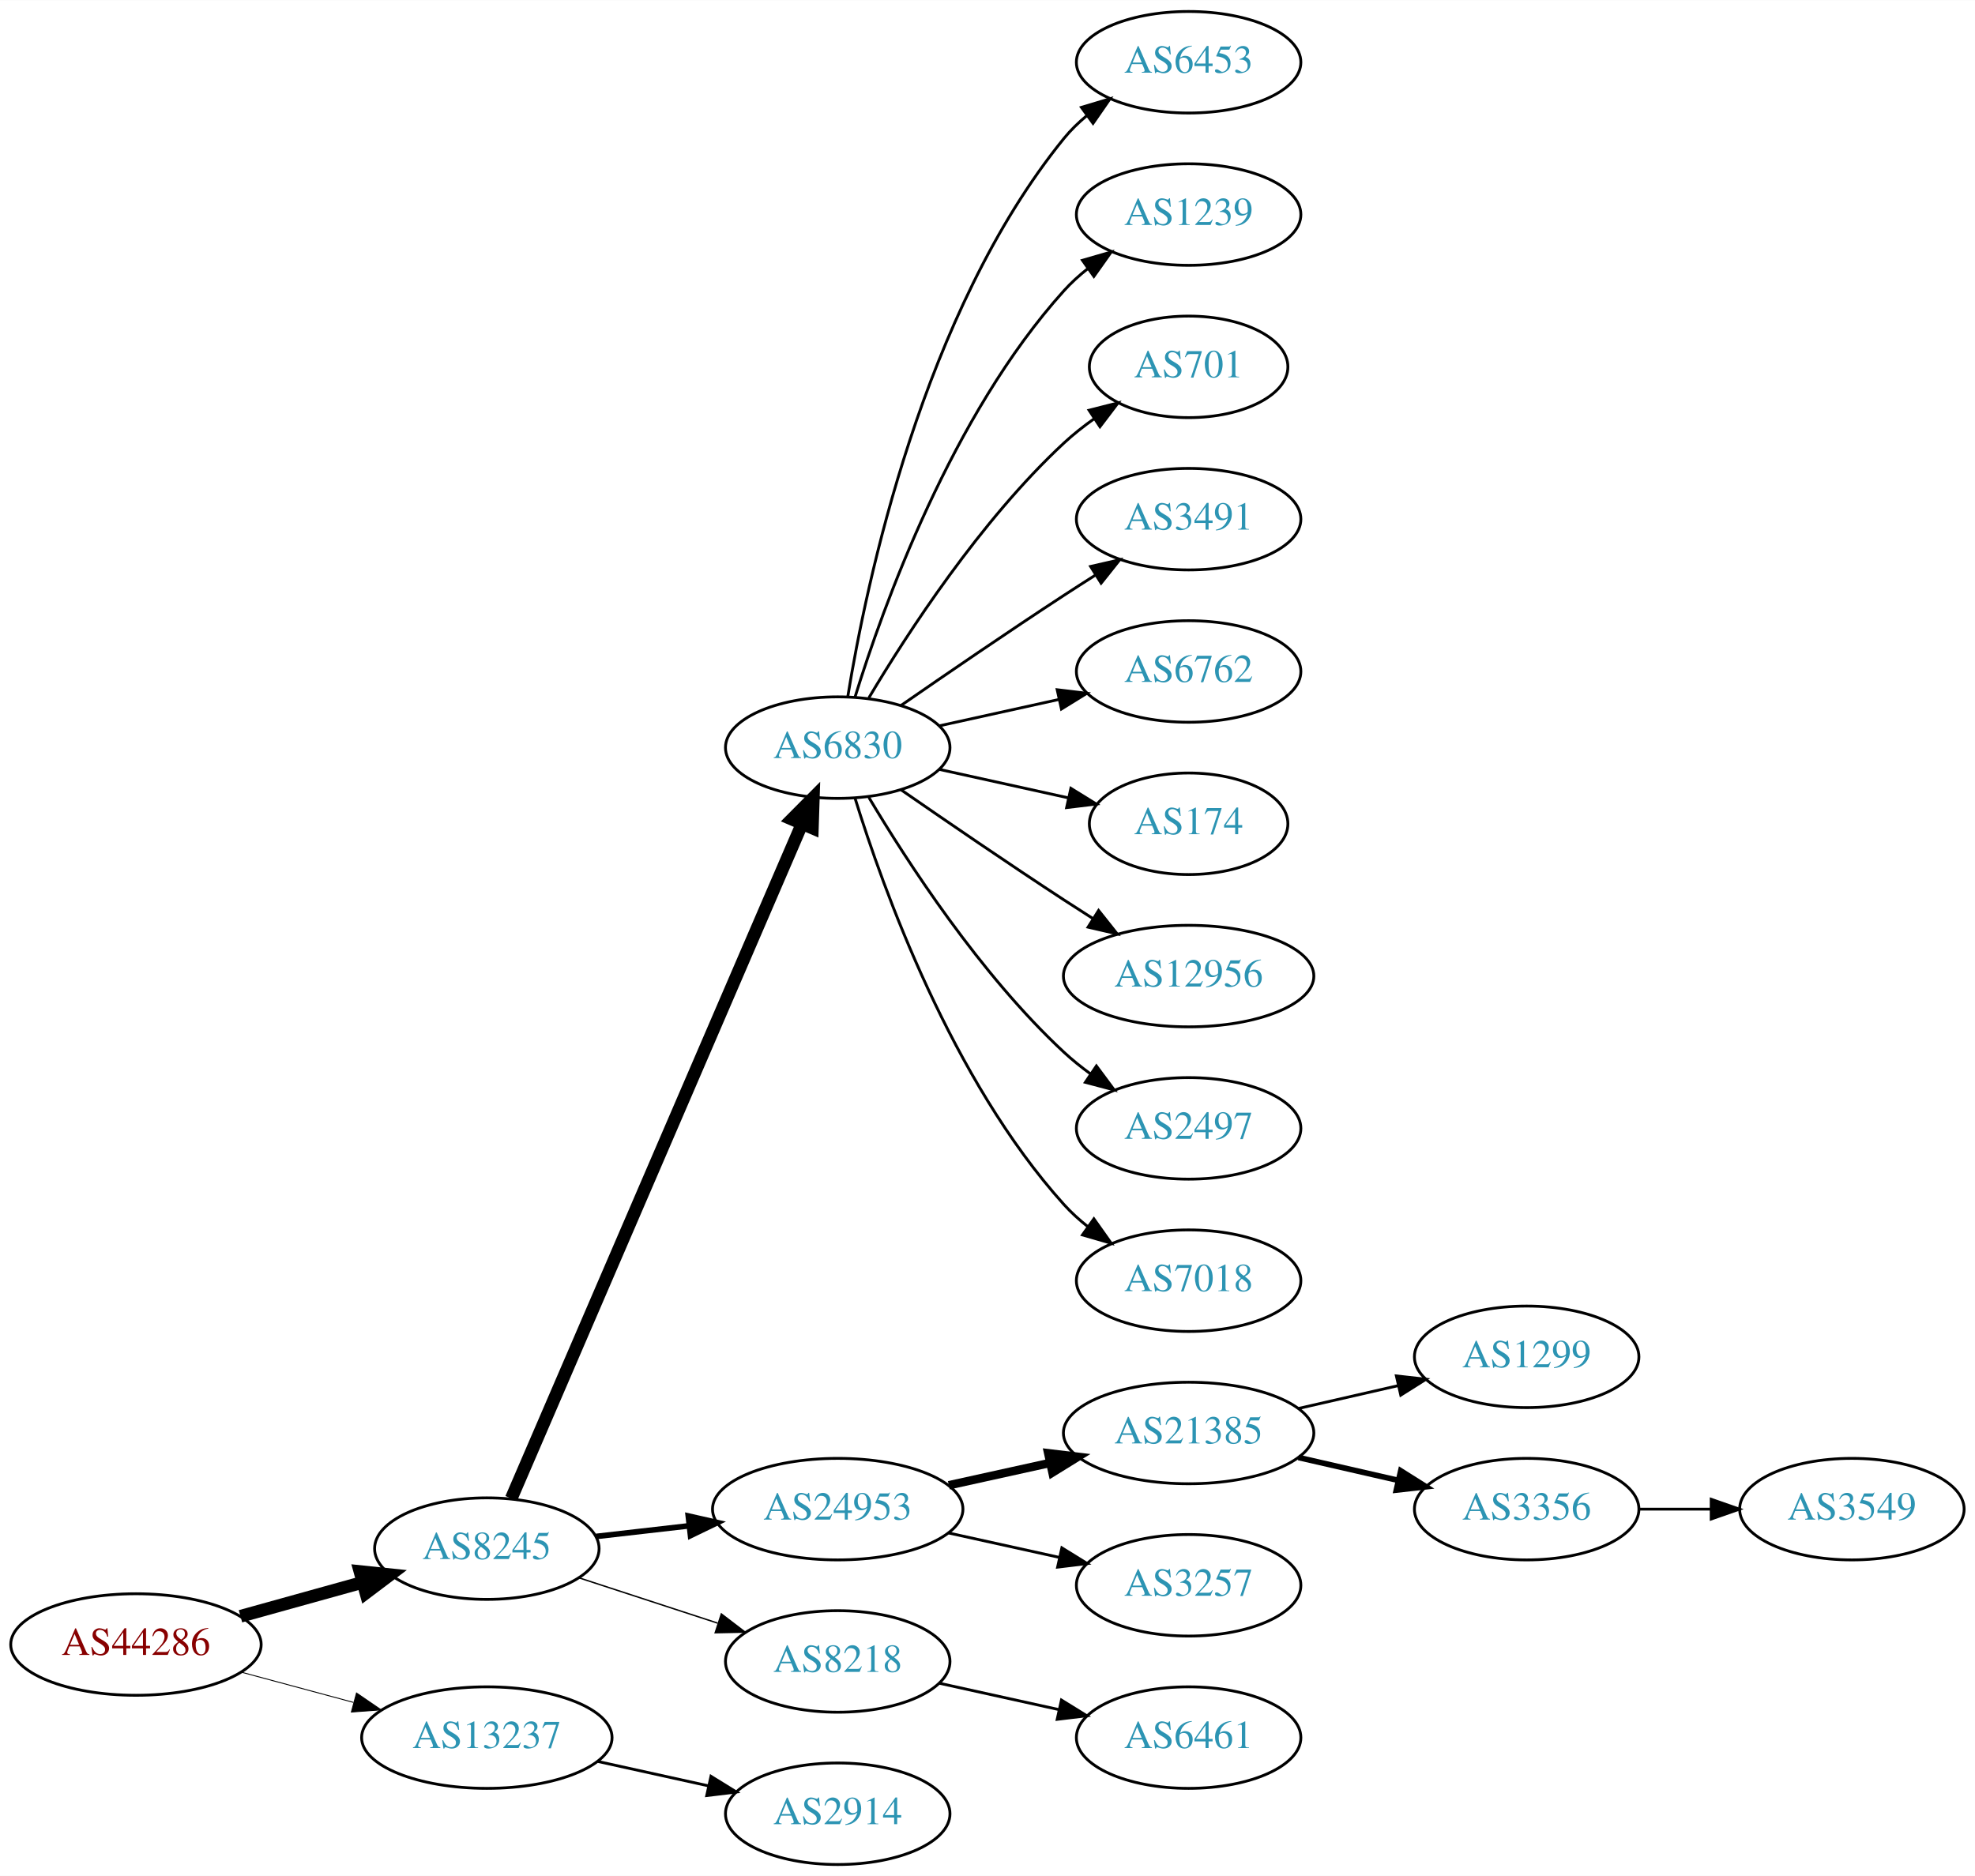
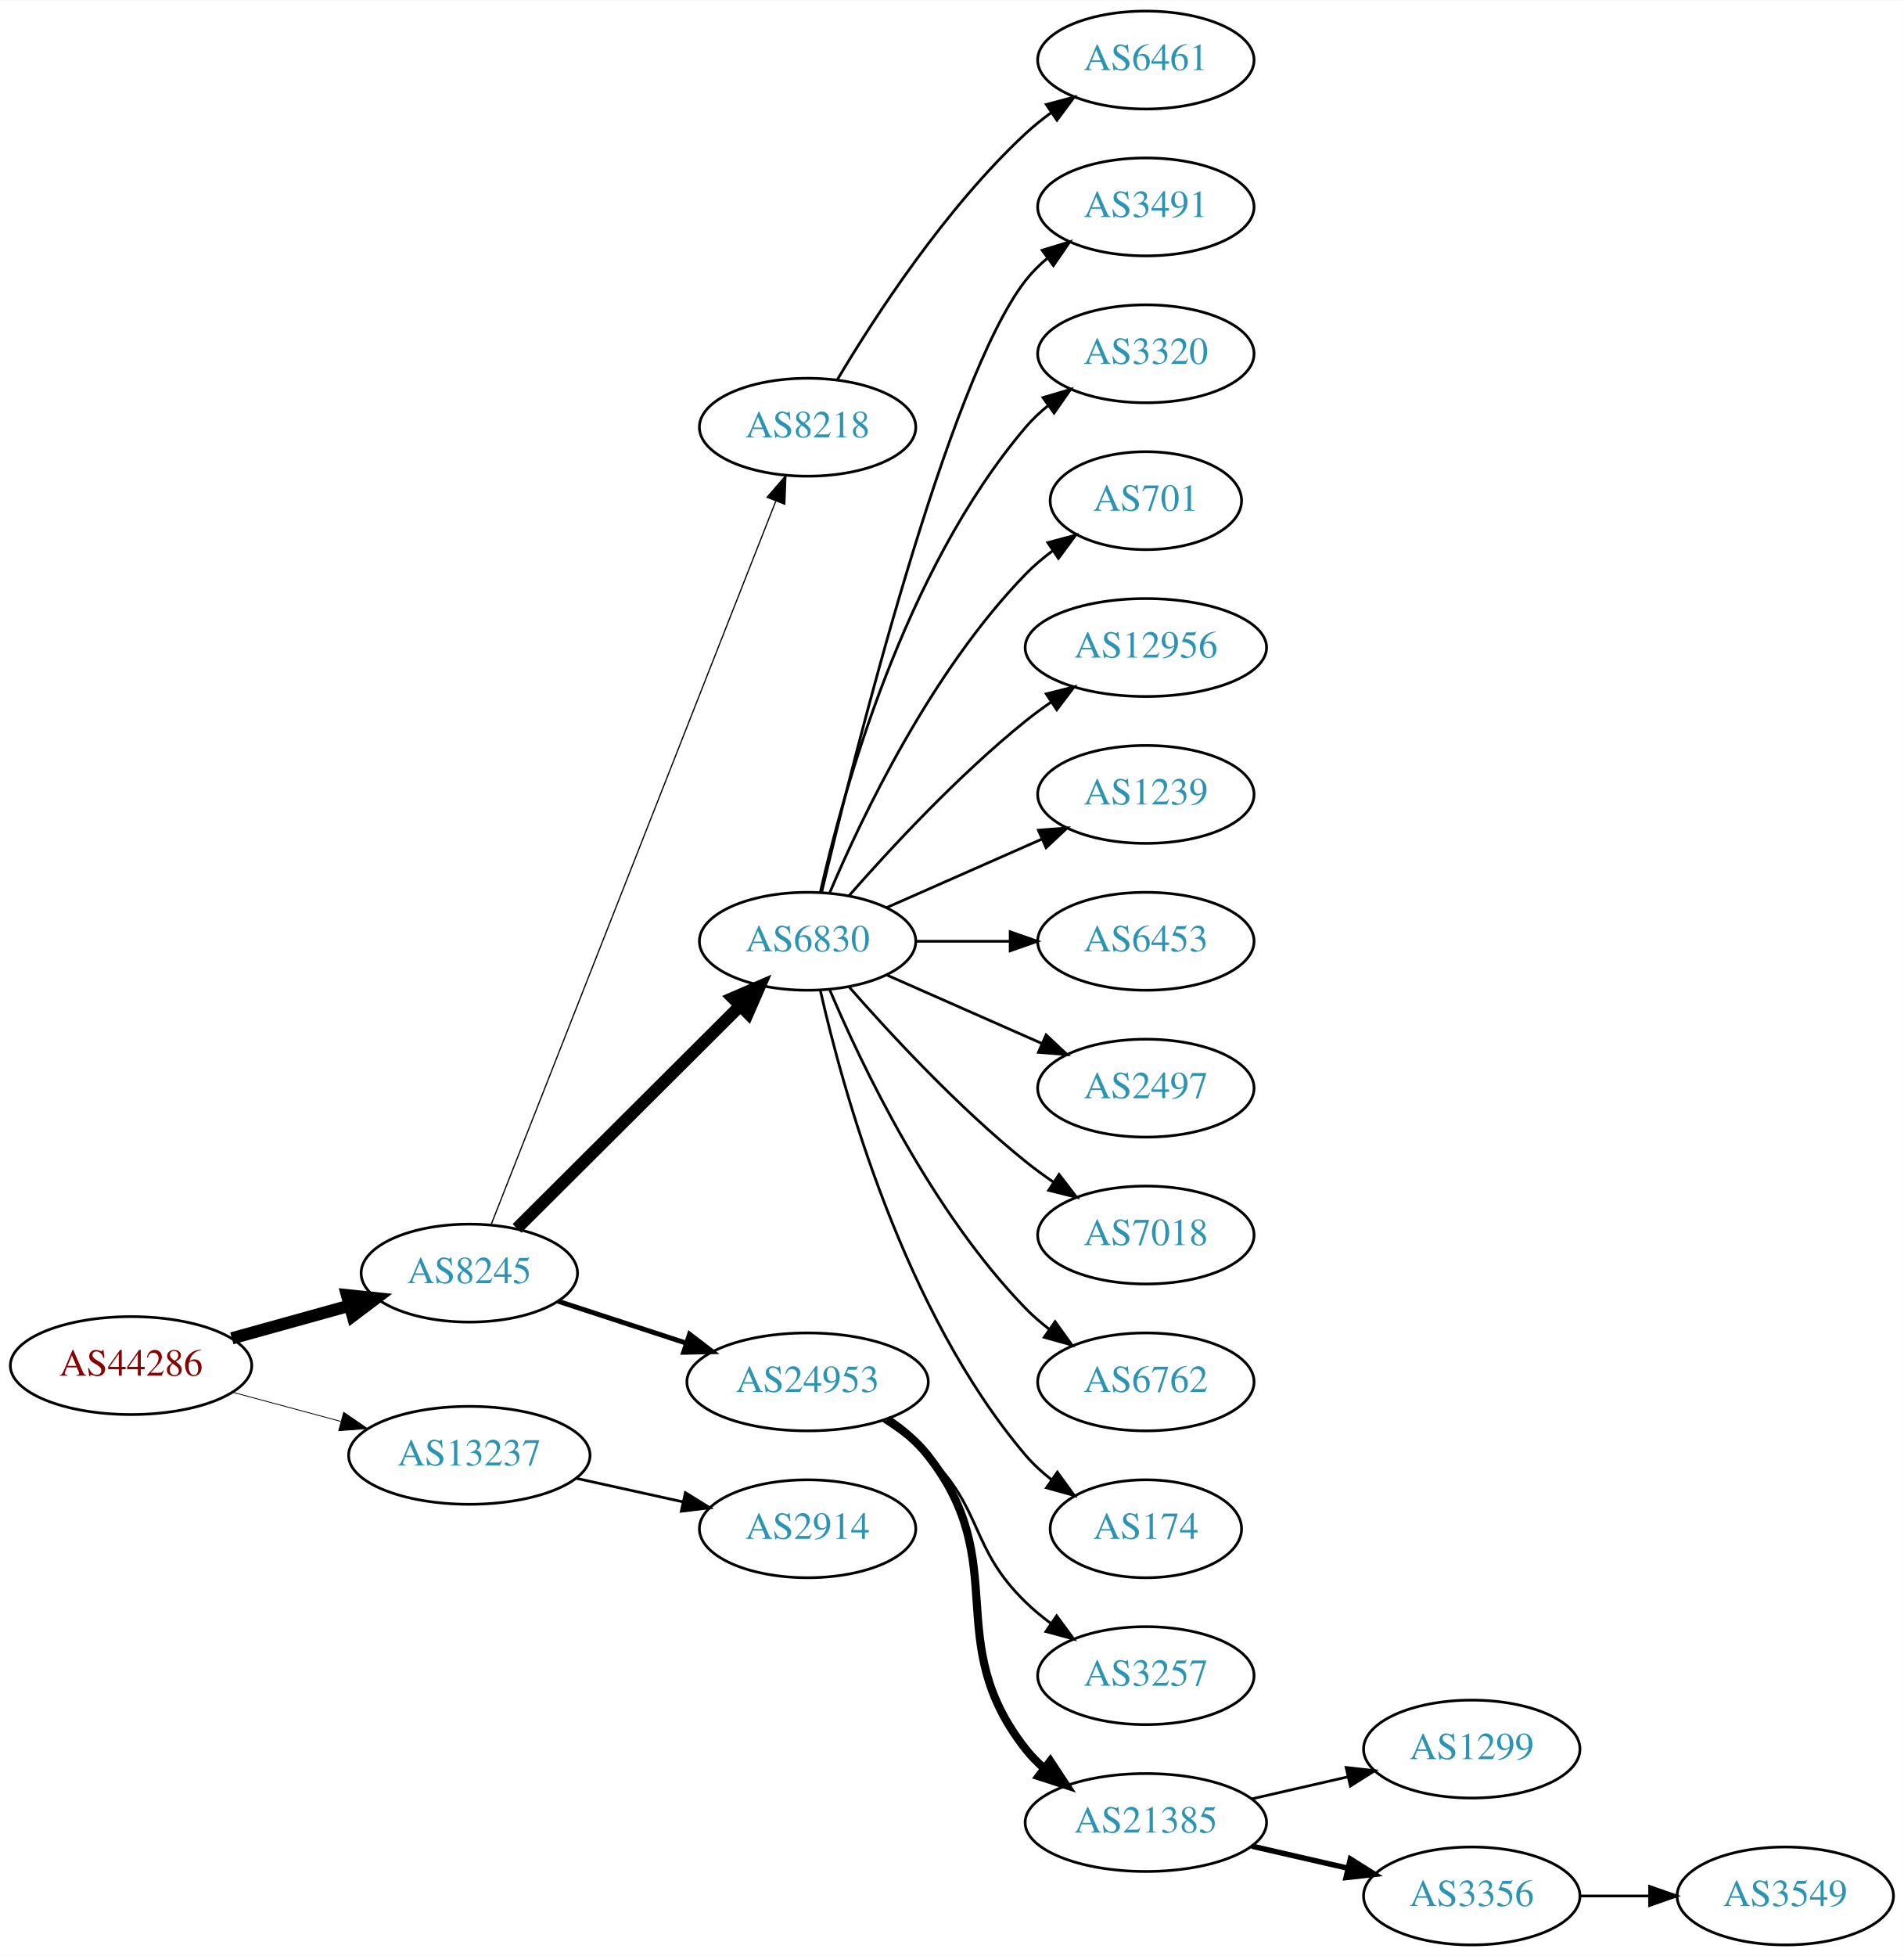
- <svg xmlns="http://www.w3.org/2000/svg" xmlns:xlink="http://www.w3.org/1999/xlink" width="700pt" height="665pt" viewBox="0.00 0.00 700.15 665.00">
-   <g id="graph0" class="graph" transform="scale(1 1) rotate(0) translate(4 661)">
-     <polygon fill="white" stroke="none" points="-4,4 -4,-661 696.155,-661 696.155,4 -4,4" />
+ <svg xmlns="http://www.w3.org/2000/svg" xmlns:xlink="http://www.w3.org/1999/xlink" width="700pt" height="719pt" viewBox="0.00 0.00 700.15 719.00">
+   <g id="graph0" class="graph" transform="scale(1 1) rotate(0) translate(4 715)">
+     <polygon fill="white" stroke="none" points="-4,4 -4,-715 696.155,-715 696.155,4 -4,4" />
    <g id="node1" class="node">
      <g id="a_node1">
        <a xlink:href="/asn/44286" xlink:title="AS44286 ~ crossip communications gmbh [AT]">
-           <ellipse fill="#ffffff" stroke="black" cx="44.196" cy="-78" rx="44.393" ry="18" />
-           <text text-anchor="middle" x="44.196" y="-74.3" font-family="Times,serif" font-size="14.00" fill="#880000">AS44286</text>
+           <ellipse fill="#ffffff" stroke="black" cx="44.196" cy="-213" rx="44.393" ry="18" />
+           <text text-anchor="middle" x="44.196" y="-209.3" font-family="Times,serif" font-size="14.00" fill="#880000">AS44286</text>
        </a>
      </g>
    </g>
    <g id="node2" class="node">
      <g id="a_node2">
        <a xlink:href="/asn/8245" xlink:title="AS8245 ~ Video-Broadcast GmbH [AT]">
-           <ellipse fill="#ffffff" stroke="black" cx="168.588" cy="-112" rx="39.794" ry="18" />
-           <text text-anchor="middle" x="168.588" y="-108.3" font-family="Times,serif" font-size="14.00" fill="#2c94b3">AS8245</text>
+           <ellipse fill="#ffffff" stroke="black" cx="168.588" cy="-247" rx="39.794" ry="18" />
+           <text text-anchor="middle" x="168.588" y="-243.3" font-family="Times,serif" font-size="14.00" fill="#2c94b3">AS8245</text>
        </a>
      </g>
    </g>
    <g id="edge1" class="edge">
-       <path fill="none" stroke="black" stroke-width="4.5" d="M81.256,-88.017C94.76,-91.769 110.241,-96.069 124.33,-99.983" />
-       <polygon fill="black" stroke="black" stroke-width="4.5" points="123.607,-103.869 134.296,-102.751 125.714,-96.281 123.607,-103.869" />
+       <path fill="none" stroke="black" stroke-width="4.5" d="M81.256,-223.017C94.76,-226.769 110.241,-231.069 124.33,-234.983" />
+       <polygon fill="black" stroke="black" stroke-width="4.5" points="123.607,-238.869 134.296,-237.751 125.714,-231.281 123.607,-238.869" />
    </g>
    <g id="node3" class="node">
      <g id="a_node3">
        <a xlink:href="/asn/13237" xlink:title="AS13237 ~ European Backbone of AS13237 [DE]">
-           <ellipse fill="#ffffff" stroke="black" cx="168.588" cy="-45" rx="44.393" ry="18" />
-           <text text-anchor="middle" x="168.588" y="-41.3" font-family="Times,serif" font-size="14.00" fill="#2c94b3">AS13237</text>
+           <ellipse fill="#ffffff" stroke="black" cx="168.588" cy="-180" rx="44.393" ry="18" />
+           <text text-anchor="middle" x="168.588" y="-176.3" font-family="Times,serif" font-size="14.00" fill="#2c94b3">AS13237</text>
        </a>
      </g>
    </g>
    <g id="edge2" class="edge">
-       <path fill="none" stroke="black" stroke-width="0.321" d="M81.586,-68.188C94.052,-64.827 108.171,-61.02 121.312,-57.477" />
-       <polygon fill="black" stroke="black" stroke-width="0.321" points="122.383,-60.814 131.127,-54.831 120.56,-54.055 122.383,-60.814" />
+       <path fill="none" stroke="black" stroke-width="0.3" d="M81.586,-203.188C94.052,-199.827 108.171,-196.02 121.312,-192.477" />
+       <polygon fill="black" stroke="black" stroke-width="0.3" points="122.383,-195.814 131.127,-189.831 120.56,-189.055 122.383,-195.814" />
    </g>
    <g id="node4" class="node">
      <g id="a_node4">
-         <a xlink:href="/asn/6830" xlink:title="AS6830 ~ LGI-UPC [AT]">
-           <ellipse fill="#ffffff" stroke="black" cx="292.98" cy="-396" rx="39.794" ry="18" />
-           <text text-anchor="middle" x="292.98" y="-392.3" font-family="Times,serif" font-size="14.00" fill="#2c94b3">AS6830</text>
+         <a xlink:href="/asn/8218" xlink:title="AS8218 ~ legacy Neotelecoms [FR]">
+           <ellipse fill="#ffffff" stroke="black" cx="292.98" cy="-558" rx="39.794" ry="18" />
+           <text text-anchor="middle" x="292.98" y="-554.3" font-family="Times,serif" font-size="14.00" fill="#2c94b3">AS8218</text>
        </a>
      </g>
    </g>
    <g id="edge3" class="edge">
-       <path fill="none" stroke="black" stroke-width="4.5" d="M177.244,-129.765C198.022,-177.979 255.569,-311.511 280.366,-369.05" />
-       <polygon fill="black" stroke="black" stroke-width="4.5" points="276.753,-370.616 284.327,-378.241 283.985,-367.499 276.753,-370.616" />
+       <path fill="none" stroke="black" stroke-width="0.45" d="M176.698,-265.065C197.237,-317.256 256.752,-468.485 281.251,-530.736" />
+       <polygon fill="black" stroke="black" stroke-width="0.45" points="278.085,-532.249 285.004,-540.273 284.599,-529.686 278.085,-532.249" />
    </g>
    <g id="node5" class="node">
      <g id="a_node5">
-         <a xlink:href="/asn/24953" xlink:title="AS24953 ~ AS MACRO: AS-24953 (customers) [AT]">
-           <ellipse fill="#ffffff" stroke="black" cx="292.98" cy="-126" rx="44.393" ry="18" />
-           <text text-anchor="middle" x="292.98" y="-122.3" font-family="Times,serif" font-size="14.00" fill="#2c94b3">AS24953</text>
+         <a xlink:href="/asn/6830" xlink:title="AS6830 ~ LGI-UPC [AT]">
+           <ellipse fill="#ffffff" stroke="black" cx="292.98" cy="-369" rx="39.794" ry="18" />
+           <text text-anchor="middle" x="292.98" y="-365.3" font-family="Times,serif" font-size="14.00" fill="#2c94b3">AS6830</text>
        </a>
      </g>
    </g>
    <g id="edge4" class="edge">
-       <path fill="none" stroke="black" stroke-width="2" d="M207.309,-116.315C217.741,-117.508 229.246,-118.824 240.324,-120.091" />
-       <polygon fill="black" stroke="black" stroke-width="2" points="240.001,-123.577 250.334,-121.236 240.797,-116.622 240.001,-123.577" />
+       <path fill="none" stroke="black" stroke-width="4.5" d="M186.095,-263.453C207.173,-284.464 243.804,-320.978 267.972,-345.068" />
+       <polygon fill="black" stroke="black" stroke-width="4.5" points="265.482,-348.147 275.345,-352.418 271.042,-342.569 265.482,-348.147" />
    </g>
    <g id="node6" class="node">
      <g id="a_node6">
-         <a xlink:href="/asn/8218" xlink:title="AS8218 ~ legacy Neotelecoms [FR]">
-           <ellipse fill="#ffffff" stroke="black" cx="292.98" cy="-72" rx="39.794" ry="18" />
-           <text text-anchor="middle" x="292.98" y="-68.3" font-family="Times,serif" font-size="14.00" fill="#2c94b3">AS8218</text>
+         <a xlink:href="/asn/24953" xlink:title="AS24953 ~ AS MACRO: AS-24953 (customers) [AT]">
+           <ellipse fill="#ffffff" stroke="black" cx="292.98" cy="-207" rx="44.393" ry="18" />
+           <text text-anchor="middle" x="292.98" y="-203.3" font-family="Times,serif" font-size="14.00" fill="#2c94b3">AS24953</text>
        </a>
      </g>
    </g>
    <g id="edge5" class="edge">
-       <path fill="none" stroke="black" stroke-width="0.5" d="M201.107,-101.699C216.123,-96.792 234.284,-90.856 250.411,-85.586" />
-       <polygon fill="black" stroke="black" stroke-width="0.5" points="251.725,-88.838 260.143,-82.405 249.55,-82.185 251.725,-88.838" />
-     </g>
-     <g id="node22" class="node">
-       <g id="a_node22">
+       <path fill="none" stroke="black" stroke-width="1.8" d="M201.107,-236.699C215.4,-232.028 232.543,-226.425 248.069,-221.351" />
+       <polygon fill="black" stroke="black" stroke-width="1.8" points="249.574,-224.542 257.992,-218.108 247.399,-217.888 249.574,-224.542" />
+     </g>
+     <g id="node23" class="node">
+       <g id="a_node23">
        <a xlink:href="/asn/2914" xlink:title="AS2914 ~ NTT America, Inc. [US]">
-           <ellipse fill="#ffffff" stroke="black" cx="292.98" cy="-18" rx="39.794" ry="18" />
-           <text text-anchor="middle" x="292.98" y="-14.3" font-family="Times,serif" font-size="14.00" fill="#2c94b3">AS2914</text>
-         </a>
-       </g>
-     </g>
-     <g id="edge21" class="edge">
-       <path fill="none" stroke="black" d="M207.978,-36.531C220.369,-33.798 234.216,-30.743 247.036,-27.915" />
-       <polygon fill="black" stroke="black" points="248.04,-31.278 257.051,-25.706 246.532,-24.442 248.04,-31.278" />
+           <ellipse fill="#ffffff" stroke="black" cx="292.98" cy="-153" rx="39.794" ry="18" />
+           <text text-anchor="middle" x="292.98" y="-149.3" font-family="Times,serif" font-size="14.00" fill="#2c94b3">AS2914</text>
+         </a>
+       </g>
+     </g>
+     <g id="edge22" class="edge">
+       <path fill="none" stroke="black" d="M207.978,-171.531C220.369,-168.798 234.216,-165.743 247.036,-162.915" />
+       <polygon fill="black" stroke="black" points="248.04,-166.278 257.051,-160.705 246.532,-159.442 248.04,-166.278" />
    </g>
    <g id="node7" class="node">
      <g id="a_node7">
-         <a xlink:href="/asn/6453" xlink:title="AS6453 ~ TATA COMMUNICATIONS (AMERICA) INC [US]">
-           <ellipse fill="#ffffff" stroke="black" cx="417.373" cy="-639" rx="39.794" ry="18" />
-           <text text-anchor="middle" x="417.373" y="-635.3" font-family="Times,serif" font-size="14.00" fill="#2c94b3">AS6453</text>
+         <a xlink:href="/asn/6461" xlink:title="AS6461 ~ Zayo Bandwidth [US]">
+           <ellipse fill="#ffffff" stroke="black" cx="417.373" cy="-693" rx="39.794" ry="18" />
+           <text text-anchor="middle" x="417.373" y="-689.3" font-family="Times,serif" font-size="14.00" fill="#2c94b3">AS6461</text>
        </a>
      </g>
    </g>
    <g id="edge6" class="edge">
-       <path fill="none" stroke="black" d="M296.561,-414.178C303.016,-453.997 323.088,-550.286 373.176,-612 375.545,-614.918 378.318,-617.612 381.295,-620.075" />
-       <polygon fill="black" stroke="black" points="379.371,-623.003 389.517,-626.052 383.486,-617.341 379.371,-623.003" />
+       <path fill="none" stroke="black" d="M304.026,-575.671C317.597,-598.472 343.529,-638.472 373.176,-666 376.083,-668.699 379.296,-671.28 382.62,-673.703" />
+       <polygon fill="black" stroke="black" points="380.755,-676.667 390.998,-679.375 384.679,-670.87 380.755,-676.667" />
    </g>
    <g id="node8" class="node">
      <g id="a_node8">
-         <a xlink:href="/asn/1239" xlink:title="AS1239 ~ Sprint [US]">
-           <ellipse fill="#ffffff" stroke="black" cx="417.373" cy="-585" rx="39.794" ry="18" />
-           <text text-anchor="middle" x="417.373" y="-581.3" font-family="Times,serif" font-size="14.00" fill="#2c94b3">AS1239</text>
+         <a xlink:href="/asn/3491" xlink:title="AS3491 ~ PCCW Global, Inc. [US]">
+           <ellipse fill="#ffffff" stroke="black" cx="417.373" cy="-639" rx="39.794" ry="18" />
+           <text text-anchor="middle" x="417.373" y="-635.3" font-family="Times,serif" font-size="14.00" fill="#2c94b3">AS3491</text>
        </a>
      </g>
    </g>
    <g id="edge7" class="edge">
-       <path fill="none" stroke="black" d="M299.118,-413.94C309.021,-445.979 333.359,-513.812 373.176,-558 375.693,-560.792 378.564,-563.401 381.603,-565.812" />
-       <polygon fill="black" stroke="black" points="379.732,-568.776 389.911,-571.715 383.786,-563.07 379.732,-568.776" />
+       <path fill="none" stroke="black" d="M298.12,-386.871C309.904,-436.623 344.615,-575.472 373.176,-612 375.492,-614.961 378.229,-617.683 381.184,-620.164" />
+       <polygon fill="black" stroke="black" points="379.239,-623.078 389.375,-626.165 383.377,-617.432 379.239,-623.078" />
    </g>
    <g id="node9" class="node">
      <g id="a_node9">
+         <a xlink:href="/asn/3320" xlink:title="AS3320 ~ DTAG [DE]">
+           <ellipse fill="#ffffff" stroke="black" cx="417.373" cy="-585" rx="39.794" ry="18" />
+           <text text-anchor="middle" x="417.373" y="-581.3" font-family="Times,serif" font-size="14.00" fill="#2c94b3">AS3320</text>
+         </a>
+       </g>
+     </g>
+     <g id="edge8" class="edge">
+       <path fill="none" stroke="black" d="M297.674,-387.075C305.814,-423.148 328.247,-505.14 373.176,-558 375.611,-560.864 378.427,-563.521 381.432,-565.961" />
+       <polygon fill="black" stroke="black" points="379.531,-568.905 389.692,-571.906 383.62,-563.224 379.531,-568.905" />
+     </g>
+     <g id="node10" class="node">
+       <g id="a_node10">
        <a xlink:href="/asn/701" xlink:title="AS701 ~ UUNET [US]">
          <ellipse fill="#ffffff" stroke="black" cx="417.373" cy="-531" rx="35.194" ry="18" />
          <text text-anchor="middle" x="417.373" y="-527.3" font-family="Times,serif" font-size="14.00" fill="#2c94b3">AS701</text>
        </a>
      </g>
    </g>
-     <g id="edge8" class="edge">
-       <path fill="none" stroke="black" d="M304.026,-413.671C317.597,-436.472 343.529,-476.472 373.176,-504 376.474,-507.061 380.166,-509.972 383.967,-512.672" />
-       <polygon fill="black" stroke="black" points="382.078,-515.619 392.348,-518.22 385.941,-509.781 382.078,-515.619" />
-     </g>
-     <g id="node10" class="node">
-       <g id="a_node10">
-         <a xlink:href="/asn/3491" xlink:title="AS3491 ~ PCCW Global, Inc. [US]">
-           <ellipse fill="#ffffff" stroke="black" cx="417.373" cy="-477" rx="39.794" ry="18" />
-           <text text-anchor="middle" x="417.373" y="-473.3" font-family="Times,serif" font-size="14.00" fill="#2c94b3">AS3491</text>
-         </a>
-       </g>
-     </g>
    <g id="edge9" class="edge">
-       <path fill="none" stroke="black" d="M315.337,-410.901C331.188,-421.877 353.391,-437.079 373.176,-450 376.758,-452.339 380.529,-454.759 384.289,-457.144" />
-       <polygon fill="black" stroke="black" points="382.623,-460.231 392.95,-462.596 386.352,-454.307 382.623,-460.231" />
+       <path fill="none" stroke="black" d="M301.171,-386.975C312.938,-414.682 338.512,-468.348 373.176,-504 376.159,-507.067 379.556,-509.94 383.106,-512.581" />
+       <polygon fill="black" stroke="black" points="381.301,-515.586 391.54,-518.308 385.233,-509.795 381.301,-515.586" />
    </g>
    <g id="node11" class="node">
      <g id="a_node11">
-         <a xlink:href="/asn/6762" xlink:title="AS6762 ~ TELECOM ITALIA SPARKLE S.p.A. [IT]">
-           <ellipse fill="#ffffff" stroke="black" cx="417.373" cy="-423" rx="39.794" ry="18" />
-           <text text-anchor="middle" x="417.373" y="-419.3" font-family="Times,serif" font-size="14.00" fill="#2c94b3">AS6762</text>
+         <a xlink:href="/asn/12956" xlink:title="AS12956 ~ TELXIUS [ES]">
+           <ellipse fill="#ffffff" stroke="black" cx="417.373" cy="-477" rx="44.393" ry="18" />
+           <text text-anchor="middle" x="417.373" y="-473.3" font-family="Times,serif" font-size="14.00" fill="#2c94b3">AS12956</text>
        </a>
      </g>
    </g>
    <g id="edge10" class="edge">
-       <path fill="none" stroke="black" d="M329.053,-403.737C342.24,-406.646 357.42,-409.995 371.386,-413.076" />
-       <polygon fill="black" stroke="black" points="370.776,-416.525 381.295,-415.262 372.284,-409.69 370.776,-416.525" />
+       <path fill="none" stroke="black" d="M308.133,-385.663C323.234,-402.894 348.355,-430.024 373.176,-450 376.105,-452.357 379.251,-454.675 382.463,-456.902" />
+       <polygon fill="black" stroke="black" points="380.738,-459.958 391.011,-462.552 384.598,-454.118 380.738,-459.958" />
    </g>
    <g id="node12" class="node">
      <g id="a_node12">
-         <a xlink:href="/asn/174" xlink:title="AS174 ~ Cogent Communications [US]">
-           <ellipse fill="#ffffff" stroke="black" cx="417.373" cy="-369" rx="35.194" ry="18" />
-           <text text-anchor="middle" x="417.373" y="-365.3" font-family="Times,serif" font-size="14.00" fill="#2c94b3">AS174</text>
+         <a xlink:href="/asn/1239" xlink:title="AS1239 ~ Sprint [US]">
+           <ellipse fill="#ffffff" stroke="black" cx="417.373" cy="-423" rx="39.794" ry="18" />
+           <text text-anchor="middle" x="417.373" y="-419.3" font-family="Times,serif" font-size="14.00" fill="#2c94b3">AS1239</text>
        </a>
      </g>
    </g>
    <g id="edge11" class="edge">
-       <path fill="none" stroke="black" d="M329.053,-388.263C343.287,-385.123 359.841,-381.471 374.686,-378.196" />
-       <polygon fill="black" stroke="black" points="375.628,-381.572 384.64,-376 374.12,-374.737 375.628,-381.572" />
+       <path fill="none" stroke="black" d="M322.06,-381.389C339.008,-388.866 360.805,-398.483 379.174,-406.588" />
+       <polygon fill="black" stroke="black" points="377.862,-409.834 388.424,-410.669 380.688,-403.43 377.862,-409.834" />
    </g>
    <g id="node13" class="node">
      <g id="a_node13">
-         <a xlink:href="/asn/12956" xlink:title="AS12956 ~ TELXIUS [ES]">
-           <ellipse fill="#ffffff" stroke="black" cx="417.373" cy="-315" rx="44.393" ry="18" />
-           <text text-anchor="middle" x="417.373" y="-311.3" font-family="Times,serif" font-size="14.00" fill="#2c94b3">AS12956</text>
+         <a xlink:href="/asn/6453" xlink:title="AS6453 ~ TATA COMMUNICATIONS (AMERICA) INC [US]">
+           <ellipse fill="#ffffff" stroke="black" cx="417.373" cy="-369" rx="39.794" ry="18" />
+           <text text-anchor="middle" x="417.373" y="-365.3" font-family="Times,serif" font-size="14.00" fill="#2c94b3">AS6453</text>
        </a>
      </g>
    </g>
    <g id="edge12" class="edge">
-       <path fill="none" stroke="black" d="M315.337,-381.099C331.188,-370.123 353.391,-354.921 373.176,-342 376.497,-339.831 379.98,-337.594 383.466,-335.379" />
-       <polygon fill="black" stroke="black" points="385.455,-338.262 392.048,-329.968 381.722,-332.34 385.455,-338.262" />
+       <path fill="none" stroke="black" d="M332.706,-369C343.644,-369 355.695,-369 367.161,-369" />
+       <polygon fill="black" stroke="black" points="367.479,-372.5 377.479,-369 367.479,-365.5 367.479,-372.5" />
    </g>
    <g id="node14" class="node">
      <g id="a_node14">
        <a xlink:href="/asn/2497" xlink:title="AS2497 ~ Internet Initiative Japan Inc. [JP]">
-           <ellipse fill="#ffffff" stroke="black" cx="417.373" cy="-261" rx="39.794" ry="18" />
-           <text text-anchor="middle" x="417.373" y="-257.3" font-family="Times,serif" font-size="14.00" fill="#2c94b3">AS2497</text>
+           <ellipse fill="#ffffff" stroke="black" cx="417.373" cy="-315" rx="39.794" ry="18" />
+           <text text-anchor="middle" x="417.373" y="-311.3" font-family="Times,serif" font-size="14.00" fill="#2c94b3">AS2497</text>
        </a>
      </g>
    </g>
    <g id="edge13" class="edge">
-       <path fill="none" stroke="black" d="M304.026,-378.329C317.597,-355.528 343.529,-315.528 373.176,-288 376.083,-285.301 379.296,-282.72 382.62,-280.297" />
-       <polygon fill="black" stroke="black" points="384.679,-283.13 390.998,-274.625 380.755,-277.333 384.679,-283.13" />
+       <path fill="none" stroke="black" d="M322.06,-356.611C339.008,-349.134 360.805,-339.517 379.174,-331.412" />
+       <polygon fill="black" stroke="black" points="380.688,-334.57 388.424,-327.331 377.862,-328.166 380.688,-334.57" />
    </g>
    <g id="node15" class="node">
      <g id="a_node15">
        <a xlink:href="/asn/7018" xlink:title="AS7018 ~ AT&amp;T Services, Inc. [US]">
-           <ellipse fill="#ffffff" stroke="black" cx="417.373" cy="-207" rx="39.794" ry="18" />
-           <text text-anchor="middle" x="417.373" y="-203.3" font-family="Times,serif" font-size="14.00" fill="#2c94b3">AS7018</text>
+           <ellipse fill="#ffffff" stroke="black" cx="417.373" cy="-261" rx="39.794" ry="18" />
+           <text text-anchor="middle" x="417.373" y="-257.3" font-family="Times,serif" font-size="14.00" fill="#2c94b3">AS7018</text>
        </a>
      </g>
    </g>
    <g id="edge14" class="edge">
-       <path fill="none" stroke="black" d="M299.118,-378.06C309.021,-346.021 333.359,-278.188 373.176,-234 375.693,-231.208 378.564,-228.599 381.603,-226.188" />
-       <polygon fill="black" stroke="black" points="383.786,-228.93 389.911,-220.285 379.732,-223.224 383.786,-228.93" />
+       <path fill="none" stroke="black" d="M308.133,-352.337C323.234,-335.106 348.355,-307.976 373.176,-288 376.432,-285.38 379.957,-282.808 383.542,-280.354" />
+       <polygon fill="black" stroke="black" points="385.46,-283.281 391.914,-274.879 381.629,-277.423 385.46,-283.281" />
    </g>
    <g id="node16" class="node">
      <g id="a_node16">
-         <a xlink:href="/asn/21385" xlink:title="AS21385 ~ Trusted Network GmbH [DE]">
-           <ellipse fill="#ffffff" stroke="black" cx="417.373" cy="-153" rx="44.393" ry="18" />
-           <text text-anchor="middle" x="417.373" y="-149.3" font-family="Times,serif" font-size="14.00" fill="#2c94b3">AS21385</text>
+         <a xlink:href="/asn/6762" xlink:title="AS6762 ~ TELECOM ITALIA SPARKLE S.p.A. [IT]">
+           <ellipse fill="#ffffff" stroke="black" cx="417.373" cy="-207" rx="39.794" ry="18" />
+           <text text-anchor="middle" x="417.373" y="-203.3" font-family="Times,serif" font-size="14.00" fill="#2c94b3">AS6762</text>
        </a>
      </g>
    </g>
    <g id="edge15" class="edge">
-       <path fill="none" stroke="black" stroke-width="3" d="M332.37,-134.469C343.762,-136.982 356.385,-139.767 368.309,-142.397" />
-       <polygon fill="black" stroke="black" stroke-width="3" points="367.6,-145.825 378.119,-144.561 369.108,-138.989 367.6,-145.825" />
+       <path fill="none" stroke="black" d="M301.171,-351.025C312.938,-323.318 338.512,-269.652 373.176,-234 375.797,-231.305 378.737,-228.761 381.82,-226.392" />
+       <polygon fill="black" stroke="black" points="383.995,-229.141 390.189,-220.545 379.986,-223.403 383.995,-229.141" />
    </g>
    <g id="node17" class="node">
      <g id="a_node17">
+         <a xlink:href="/asn/174" xlink:title="AS174 ~ Cogent Communications [US]">
+           <ellipse fill="#ffffff" stroke="black" cx="417.373" cy="-153" rx="35.194" ry="18" />
+           <text text-anchor="middle" x="417.373" y="-149.3" font-family="Times,serif" font-size="14.00" fill="#2c94b3">AS174</text>
+         </a>
+       </g>
+     </g>
+     <g id="edge16" class="edge">
+       <path fill="none" stroke="black" d="M297.674,-350.925C305.814,-314.852 328.247,-232.86 373.176,-180 375.947,-176.74 379.213,-173.748 382.688,-171.039" />
+       <polygon fill="black" stroke="black" points="384.824,-173.818 391.042,-165.239 380.832,-168.068 384.824,-173.818" />
+     </g>
+     <g id="node18" class="node">
+       <g id="a_node18">
        <a xlink:href="/asn/3257" xlink:title="AS3257 ~ GTT [DE]">
          <ellipse fill="#ffffff" stroke="black" cx="417.373" cy="-99" rx="39.794" ry="18" />
          <text text-anchor="middle" x="417.373" y="-95.3" font-family="Times,serif" font-size="14.00" fill="#2c94b3">AS3257</text>
        </a>
      </g>
    </g>
-     <g id="edge16" class="edge">
-       <path fill="none" stroke="black" d="M332.37,-117.531C344.761,-114.798 358.608,-111.743 371.429,-108.915" />
-       <polygon fill="black" stroke="black" points="372.432,-112.278 381.443,-106.705 370.924,-105.442 372.432,-112.278" />
+     <g id="edge17" class="edge">
+       <path fill="none" stroke="black" d="M320.864,-192.671C326.589,-188.964 332.355,-184.682 337.176,-180 357.87,-159.906 352.483,-146.094 373.176,-126 376.022,-123.237 379.195,-120.614 382.496,-118.166" />
+       <polygon fill="black" stroke="black" points="384.561,-120.994 390.843,-112.462 380.612,-115.214 384.561,-120.994" />
+     </g>
+     <g id="node19" class="node">
+       <g id="a_node19">
+         <a xlink:href="/asn/21385" xlink:title="AS21385 ~ Trusted Network GmbH [DE]">
+           <ellipse fill="#ffffff" stroke="black" cx="417.373" cy="-45" rx="44.393" ry="18" />
+           <text text-anchor="middle" x="417.373" y="-41.3" font-family="Times,serif" font-size="14.00" fill="#2c94b3">AS21385</text>
+         </a>
+       </g>
+     </g>
+     <g id="edge18" class="edge">
+       <path fill="none" stroke="black" stroke-width="3" d="M322.297,-193.261C327.811,-189.567 333.128,-185.142 337.176,-180 368.475,-140.246 341.878,-111.754 373.176,-72 375.201,-69.429 377.542,-67.037 380.067,-64.826" />
+       <polygon fill="black" stroke="black" stroke-width="3" points="382.223,-67.584 388.056,-58.739 377.981,-62.016 382.223,-67.584" />
+     </g>
+     <g id="node20" class="node">
+       <g id="a_node20">
+         <a xlink:href="/asn/1299" xlink:title="AS1299 ~ Telia Carrier [EU]">
+           <ellipse fill="#ffffff" stroke="black" cx="537.215" cy="-72" rx="39.794" ry="18" />
+           <text text-anchor="middle" x="537.215" y="-68.3" font-family="Times,serif" font-size="14.00" fill="#2c94b3">AS1299</text>
+         </a>
+       </g>
+     </g>
+     <g id="edge19" class="edge">
+       <path fill="none" stroke="black" d="M456.307,-53.692C467.548,-56.267 479.961,-59.111 491.584,-61.774" />
+       <polygon fill="black" stroke="black" points="491.016,-65.235 501.545,-64.056 492.58,-58.411 491.016,-65.235" />
    </g>
    <g id="node21" class="node">
      <g id="a_node21">
-         <a xlink:href="/asn/6461" xlink:title="AS6461 ~ Zayo Bandwidth [US]">
-           <ellipse fill="#ffffff" stroke="black" cx="417.373" cy="-45" rx="39.794" ry="18" />
-           <text text-anchor="middle" x="417.373" y="-41.3" font-family="Times,serif" font-size="14.00" fill="#2c94b3">AS6461</text>
+         <a xlink:href="/asn/3356" xlink:title="AS3356 ~ Level 3 Parent, LLC [US]">
+           <ellipse fill="#ffffff" stroke="black" cx="537.215" cy="-18" rx="39.794" ry="18" />
+           <text text-anchor="middle" x="537.215" y="-14.3" font-family="Times,serif" font-size="14.00" fill="#2c94b3">AS3356</text>
        </a>
      </g>
    </g>
    <g id="edge20" class="edge">
-       <path fill="none" stroke="black" d="M329.053,-64.263C342.24,-61.354 357.42,-58.005 371.386,-54.924" />
-       <polygon fill="black" stroke="black" points="372.284,-58.31 381.295,-52.738 370.776,-51.475 372.284,-58.31" />
-     </g>
-     <g id="node18" class="node">
-       <g id="a_node18">
-         <a xlink:href="/asn/1299" xlink:title="AS1299 ~ Telia Carrier [EU]">
-           <ellipse fill="#ffffff" stroke="black" cx="537.215" cy="-180" rx="39.794" ry="18" />
-           <text text-anchor="middle" x="537.215" y="-176.3" font-family="Times,serif" font-size="14.00" fill="#2c94b3">AS1299</text>
-         </a>
-       </g>
-     </g>
-     <g id="edge17" class="edge">
-       <path fill="none" stroke="black" d="M456.307,-161.692C467.548,-164.267 479.961,-167.111 491.584,-169.774" />
-       <polygon fill="black" stroke="black" points="491.016,-173.235 501.545,-172.057 492.58,-166.412 491.016,-173.235" />
-     </g>
-     <g id="node19" class="node">
-       <g id="a_node19">
-         <a xlink:href="/asn/3356" xlink:title="AS3356 ~ Level 3 Parent, LLC [US]">
-           <ellipse fill="#ffffff" stroke="black" cx="537.215" cy="-126" rx="39.794" ry="18" />
-           <text text-anchor="middle" x="537.215" y="-122.3" font-family="Times,serif" font-size="14.00" fill="#2c94b3">AS3356</text>
-         </a>
-       </g>
-     </g>
-     <g id="edge18" class="edge">
-       <path fill="none" stroke="black" stroke-width="2" d="M456.307,-144.308C467.548,-141.733 479.961,-138.889 491.584,-136.226" />
-       <polygon fill="black" stroke="black" stroke-width="2" points="492.58,-139.588 501.545,-133.943 491.016,-132.765 492.58,-139.588" />
-     </g>
-     <g id="node20" class="node">
-       <g id="a_node20">
+       <path fill="none" stroke="black" stroke-width="2" d="M456.307,-36.308C467.548,-33.733 479.961,-30.889 491.584,-28.226" />
+       <polygon fill="black" stroke="black" stroke-width="2" points="492.58,-31.588 501.545,-25.944 491.016,-24.765 492.58,-31.588" />
+     </g>
+     <g id="node22" class="node">
+       <g id="a_node22">
        <a xlink:href="/asn/3549" xlink:title="AS3549 ~ Level 3 Parent, LLC [US]">
-           <ellipse fill="#ffffff" stroke="black" cx="652.508" cy="-126" rx="39.794" ry="18" />
-           <text text-anchor="middle" x="652.508" y="-122.3" font-family="Times,serif" font-size="14.00" fill="#2c94b3">AS3549</text>
-         </a>
-       </g>
-     </g>
-     <g id="edge19" class="edge">
-       <path fill="none" stroke="black" d="M576.887,-126C585.09,-126 593.854,-126 602.386,-126" />
-       <polygon fill="black" stroke="black" points="602.626,-129.5 612.626,-126 602.626,-122.5 602.626,-129.5" />
+           <ellipse fill="#ffffff" stroke="black" cx="652.508" cy="-18" rx="39.794" ry="18" />
+           <text text-anchor="middle" x="652.508" y="-14.3" font-family="Times,serif" font-size="14.00" fill="#2c94b3">AS3549</text>
+         </a>
+       </g>
+     </g>
+     <g id="edge21" class="edge">
+       <path fill="none" stroke="black" d="M576.887,-18C585.09,-18 593.854,-18 602.386,-18" />
+       <polygon fill="black" stroke="black" points="602.626,-21.5 612.626,-18 602.626,-14.5 602.626,-21.5" />
    </g>
  </g>
</svg>
